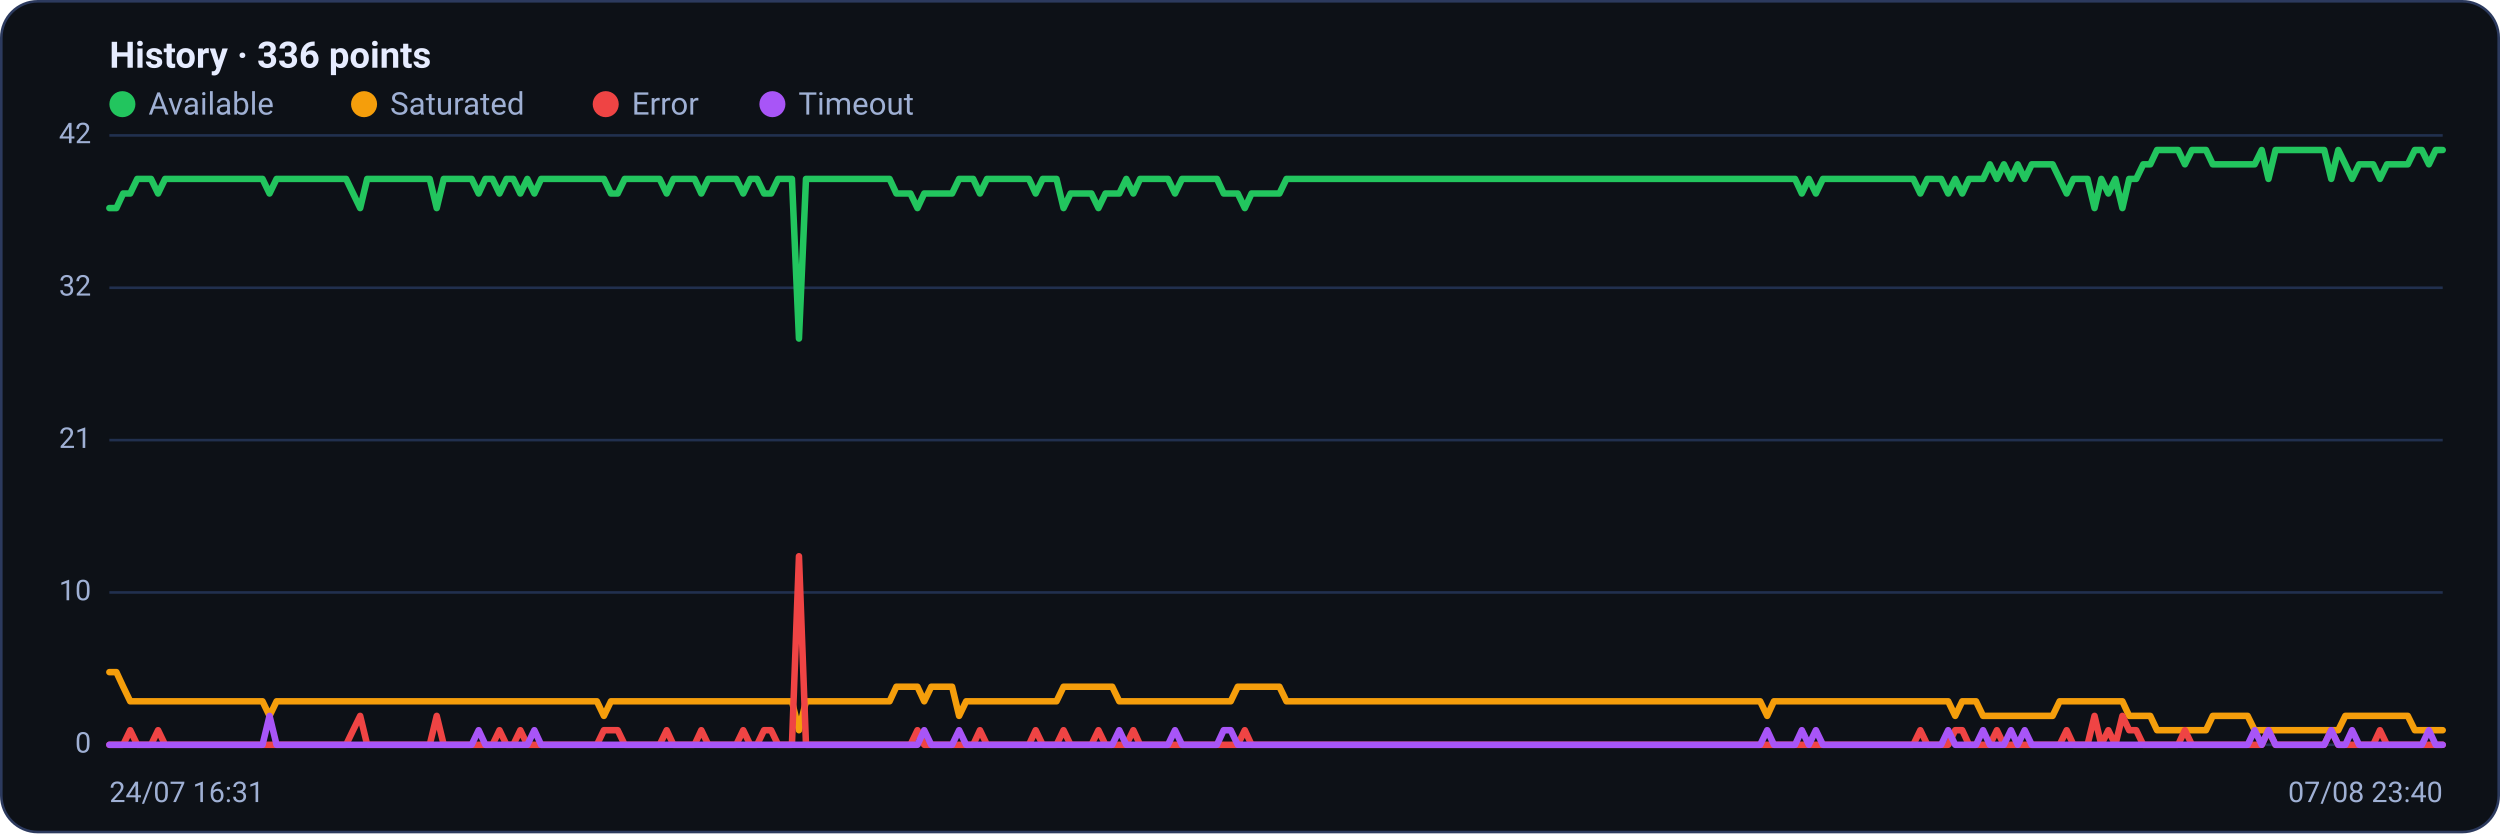
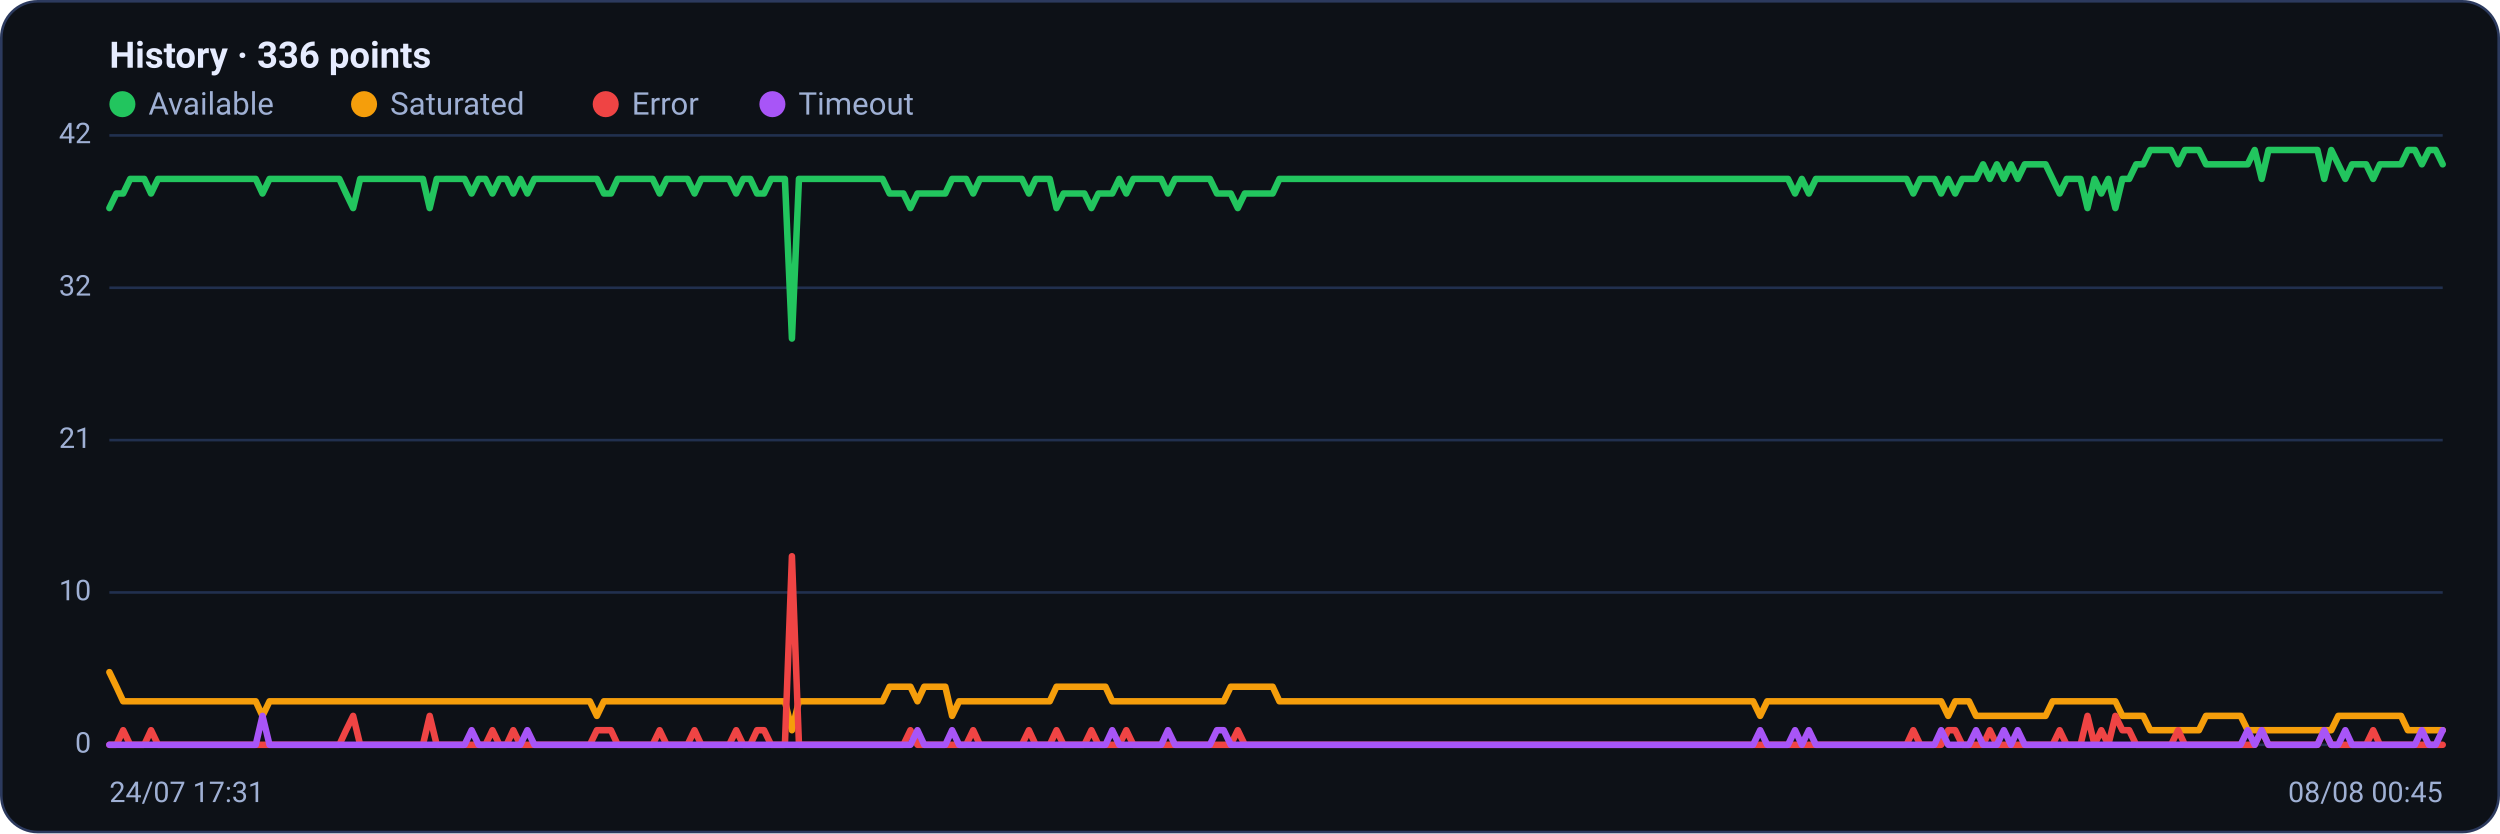
<svg xmlns="http://www.w3.org/2000/svg" viewBox="0 0 960 320" width="960" height="320" font-family="Segoe UI, system-ui, -apple-system, Roboto, Helvetica, Arial, sans-serif" role="img" aria-label="Availability history per region">
  <rect x="0.5" y="0.5" width="959" height="319" rx="14" fill="#0d1117" stroke="#2c3a5e" />
  <text x="42" y="26" font-size="14" font-weight="600" fill="#e6ecff">History · 336 points</text>
  <circle cx="47" cy="40" r="5" fill="#22c55e" />
  <text x="57" y="44" font-size="12" fill="#9fb0d4">Available</text>
  <circle cx="139.8" cy="40" r="5" fill="#f59e0b" />
  <text x="149.8" y="44" font-size="12" fill="#9fb0d4">Saturated</text>
  <circle cx="232.6" cy="40" r="5" fill="#ef4444" />
  <text x="242.6" y="44" font-size="12" fill="#9fb0d4">Error</text>
  <circle cx="296.6" cy="40" r="5" fill="#a855f7" />
  <text x="306.6" y="44" font-size="12" fill="#9fb0d4">Timeout</text>
  <line x1="42" y1="286.0" x2="938" y2="286.0" stroke="#21304f" stroke-width="1" />
  <text x="35" y="289.0" text-anchor="end" font-size="11" fill="#9fb0d4">0</text>
  <line x1="42" y1="227.5" x2="938" y2="227.5" stroke="#21304f" stroke-width="1" />
  <text x="35" y="230.5" text-anchor="end" font-size="11" fill="#9fb0d4">10</text>
  <line x1="42" y1="169.0" x2="938" y2="169.0" stroke="#21304f" stroke-width="1" />
  <text x="35" y="172.0" text-anchor="end" font-size="11" fill="#9fb0d4">21</text>
  <line x1="42" y1="110.5" x2="938" y2="110.5" stroke="#21304f" stroke-width="1" />
  <text x="35" y="113.5" text-anchor="end" font-size="11" fill="#9fb0d4">32</text>
  <line x1="42" y1="52.0" x2="938" y2="52.0" stroke="#21304f" stroke-width="1" />
  <text x="35" y="55.0" text-anchor="end" font-size="11" fill="#9fb0d4">42</text>
-   <polyline fill="none" stroke="#22c55e" stroke-width="2.5" stroke-linejoin="round" stroke-linecap="round" points="42.0,79.9 44.7,79.9 47.3,74.3 50.0,74.3 52.7,68.7 55.4,68.7 58.0,68.7 60.7,74.3 63.4,68.7 66.1,68.7 68.7,68.7 71.4,68.7 74.1,68.7 76.8,68.7 79.4,68.7 82.1,68.7 84.8,68.7 87.5,68.7 90.1,68.7 92.8,68.7 95.5,68.7 98.2,68.7 100.8,68.7 103.5,74.3 106.2,68.7 108.9,68.7 111.5,68.7 114.2,68.7 116.9,68.7 119.6,68.7 122.2,68.7 124.9,68.7 127.6,68.7 130.3,68.7 132.9,68.7 135.6,74.3 138.3,79.9 141.0,68.7 143.6,68.7 146.3,68.7 149.0,68.7 151.7,68.7 154.3,68.7 157.0,68.7 159.7,68.7 162.4,68.7 165.0,68.7 167.7,79.9 170.4,68.7 173.1,68.7 175.7,68.7 178.4,68.7 181.1,68.7 183.8,74.3 186.4,68.7 189.1,68.7 191.8,74.3 194.5,68.7 197.1,68.7 199.8,74.3 202.5,68.7 205.2,74.3 207.8,68.7 210.5,68.7 213.2,68.7 215.9,68.7 218.5,68.7 221.2,68.7 223.9,68.7 226.5,68.7 229.2,68.7 231.9,68.7 234.6,74.3 237.2,74.3 239.9,68.7 242.6,68.7 245.3,68.7 247.9,68.7 250.6,68.7 253.3,68.7 256.0,74.3 258.6,68.7 261.3,68.7 264.0,68.7 266.7,68.7 269.3,74.3 272.0,68.7 274.7,68.7 277.4,68.7 280.0,68.7 282.7,68.7 285.4,74.3 288.1,68.7 290.7,68.7 293.4,74.3 296.1,74.3 298.8,68.7 301.4,68.7 304.1,68.7 306.8,130.0 309.5,68.7 312.1,68.7 314.8,68.7 317.5,68.7 320.2,68.7 322.8,68.7 325.5,68.7 328.2,68.7 330.9,68.7 333.5,68.7 336.2,68.7 338.9,68.7 341.6,68.7 344.2,74.3 346.9,74.3 349.6,74.3 352.3,79.9 354.9,74.3 357.6,74.3 360.3,74.3 363.0,74.3 365.6,74.3 368.3,68.7 371.0,68.7 373.7,68.7 376.3,74.3 379.0,68.7 381.7,68.7 384.4,68.7 387.0,68.7 389.7,68.7 392.4,68.7 395.1,68.7 397.7,74.3 400.4,68.7 403.1,68.7 405.7,68.7 408.4,79.9 411.1,74.3 413.8,74.3 416.4,74.3 419.1,74.3 421.8,79.9 424.5,74.3 427.1,74.3 429.8,74.3 432.5,68.7 435.2,74.3 437.8,68.7 440.5,68.7 443.2,68.7 445.9,68.7 448.5,68.7 451.2,74.3 453.9,68.7 456.6,68.7 459.2,68.7 461.9,68.7 464.6,68.7 467.3,68.7 469.9,74.3 472.6,74.3 475.3,74.3 478.0,79.9 480.6,74.3 483.3,74.3 486.0,74.3 488.7,74.3 491.3,74.3 494.0,68.7 496.7,68.7 499.4,68.7 502.0,68.7 504.7,68.7 507.4,68.7 510.1,68.7 512.7,68.7 515.4,68.7 518.1,68.7 520.8,68.7 523.4,68.7 526.1,68.7 528.8,68.7 531.5,68.7 534.1,68.7 536.8,68.7 539.5,68.7 542.2,68.7 544.8,68.7 547.5,68.7 550.2,68.7 552.9,68.7 555.5,68.7 558.2,68.7 560.9,68.7 563.6,68.7 566.2,68.7 568.9,68.7 571.6,68.7 574.3,68.7 576.9,68.7 579.6,68.7 582.3,68.7 584.9,68.7 587.6,68.7 590.3,68.7 593.0,68.7 595.6,68.7 598.3,68.7 601.0,68.7 603.7,68.7 606.3,68.7 609.0,68.7 611.7,68.7 614.4,68.7 617.0,68.7 619.7,68.7 622.4,68.7 625.1,68.7 627.7,68.7 630.4,68.7 633.1,68.7 635.8,68.7 638.4,68.7 641.1,68.7 643.8,68.7 646.5,68.7 649.1,68.7 651.8,68.7 654.5,68.7 657.2,68.7 659.8,68.7 662.5,68.7 665.2,68.7 667.9,68.7 670.5,68.7 673.2,68.7 675.9,68.7 678.6,68.7 681.2,68.7 683.9,68.7 686.6,68.7 689.3,68.7 691.9,74.3 694.6,68.7 697.3,74.3 700.0,68.7 702.6,68.7 705.3,68.7 708.0,68.7 710.7,68.7 713.3,68.7 716.0,68.7 718.7,68.7 721.4,68.7 724.0,68.7 726.7,68.7 729.4,68.7 732.1,68.7 734.7,68.7 737.4,74.3 740.1,68.7 742.8,68.7 745.4,68.7 748.1,74.3 750.8,68.7 753.5,74.3 756.1,68.7 758.8,68.7 761.5,68.7 764.1,63.1 766.8,68.7 769.5,63.1 772.2,68.7 774.8,63.1 777.5,68.7 780.2,63.1 782.9,63.1 785.5,63.1 788.2,63.1 790.9,68.7 793.6,74.3 796.2,68.7 798.9,68.7 801.6,68.7 804.3,79.9 806.9,68.7 809.6,74.3 812.3,68.7 815.0,79.9 817.6,68.7 820.3,68.7 823.0,63.1 825.7,63.1 828.3,57.6 831.0,57.6 833.7,57.6 836.4,57.6 839.0,63.1 841.7,57.6 844.4,57.6 847.1,57.6 849.7,63.1 852.4,63.1 855.1,63.1 857.8,63.1 860.4,63.1 863.1,63.1 865.8,63.1 868.5,57.6 871.1,68.7 873.8,57.6 876.5,57.6 879.2,57.6 881.8,57.6 884.5,57.6 887.2,57.6 889.9,57.6 892.5,57.6 895.2,68.7 897.9,57.6 900.6,63.1 903.2,68.7 905.9,63.1 908.6,63.1 911.3,63.1 913.9,68.7 916.6,63.1 919.3,63.1 922.0,63.1 924.6,63.1 927.3,57.6 930.0,57.6 932.7,63.1 935.3,57.6 938.0,57.6" />
-   <polyline fill="none" stroke="#f59e0b" stroke-width="2.5" stroke-linejoin="round" stroke-linecap="round" points="42.0,258.1 44.7,258.1 47.3,263.7 50.0,269.3 52.7,269.3 55.4,269.3 58.0,269.3 60.7,269.3 63.4,269.3 66.1,269.3 68.7,269.3 71.4,269.3 74.1,269.3 76.8,269.3 79.4,269.3 82.1,269.3 84.8,269.3 87.5,269.3 90.1,269.3 92.8,269.3 95.5,269.3 98.2,269.3 100.8,269.3 103.5,274.9 106.2,269.3 108.9,269.3 111.5,269.3 114.2,269.3 116.9,269.3 119.6,269.3 122.2,269.3 124.9,269.3 127.6,269.3 130.3,269.3 132.9,269.3 135.6,269.3 138.3,269.3 141.0,269.3 143.6,269.3 146.3,269.3 149.0,269.3 151.7,269.3 154.3,269.3 157.0,269.3 159.7,269.3 162.4,269.3 165.0,269.3 167.7,269.3 170.4,269.3 173.1,269.3 175.7,269.3 178.4,269.3 181.1,269.3 183.8,269.3 186.4,269.3 189.1,269.3 191.8,269.3 194.5,269.3 197.1,269.3 199.8,269.3 202.5,269.3 205.2,269.3 207.8,269.3 210.5,269.3 213.2,269.3 215.9,269.3 218.5,269.3 221.2,269.3 223.9,269.3 226.5,269.3 229.2,269.3 231.9,274.9 234.6,269.3 237.2,269.3 239.9,269.3 242.6,269.3 245.3,269.3 247.9,269.3 250.6,269.3 253.3,269.3 256.0,269.3 258.6,269.3 261.3,269.3 264.0,269.3 266.7,269.3 269.3,269.3 272.0,269.3 274.7,269.3 277.4,269.3 280.0,269.3 282.7,269.3 285.4,269.3 288.1,269.3 290.7,269.3 293.4,269.3 296.1,269.3 298.8,269.3 301.4,269.3 304.1,269.3 306.8,280.4 309.5,269.3 312.1,269.3 314.8,269.3 317.5,269.3 320.2,269.3 322.8,269.3 325.5,269.3 328.2,269.3 330.9,269.3 333.5,269.3 336.2,269.3 338.9,269.3 341.6,269.3 344.2,263.7 346.9,263.7 349.6,263.7 352.3,263.7 354.9,269.3 357.6,263.7 360.3,263.7 363.0,263.7 365.6,263.7 368.3,274.9 371.0,269.3 373.7,269.3 376.3,269.3 379.0,269.3 381.7,269.3 384.4,269.3 387.0,269.3 389.7,269.3 392.4,269.3 395.1,269.3 397.7,269.3 400.4,269.3 403.1,269.3 405.7,269.3 408.4,263.7 411.1,263.7 413.8,263.7 416.4,263.7 419.1,263.7 421.8,263.7 424.5,263.7 427.1,263.7 429.8,269.3 432.5,269.3 435.2,269.3 437.8,269.3 440.5,269.3 443.2,269.3 445.9,269.3 448.5,269.3 451.2,269.3 453.9,269.3 456.6,269.3 459.2,269.3 461.9,269.3 464.6,269.3 467.3,269.3 469.9,269.3 472.6,269.3 475.3,263.7 478.0,263.7 480.6,263.7 483.3,263.7 486.0,263.7 488.7,263.7 491.3,263.7 494.0,269.3 496.7,269.3 499.4,269.3 502.0,269.3 504.7,269.3 507.4,269.3 510.1,269.3 512.7,269.3 515.4,269.3 518.1,269.3 520.8,269.3 523.4,269.3 526.1,269.3 528.8,269.3 531.5,269.3 534.1,269.3 536.8,269.3 539.5,269.3 542.2,269.3 544.8,269.3 547.5,269.3 550.2,269.3 552.9,269.3 555.5,269.3 558.2,269.3 560.9,269.3 563.6,269.3 566.2,269.3 568.9,269.3 571.6,269.3 574.3,269.3 576.9,269.3 579.6,269.3 582.3,269.3 584.9,269.3 587.6,269.3 590.3,269.3 593.0,269.3 595.6,269.3 598.3,269.3 601.0,269.3 603.7,269.3 606.3,269.3 609.0,269.3 611.7,269.3 614.4,269.3 617.0,269.3 619.7,269.3 622.4,269.3 625.1,269.3 627.7,269.3 630.4,269.3 633.1,269.3 635.8,269.3 638.4,269.3 641.1,269.3 643.8,269.3 646.5,269.3 649.1,269.3 651.8,269.3 654.5,269.3 657.2,269.3 659.8,269.3 662.5,269.3 665.2,269.3 667.9,269.3 670.5,269.3 673.2,269.3 675.9,269.3 678.6,274.9 681.2,269.3 683.9,269.3 686.6,269.3 689.3,269.3 691.9,269.3 694.6,269.3 697.3,269.3 700.0,269.3 702.6,269.3 705.3,269.3 708.0,269.3 710.7,269.3 713.3,269.3 716.0,269.3 718.7,269.3 721.4,269.3 724.0,269.3 726.7,269.3 729.4,269.3 732.1,269.3 734.7,269.3 737.4,269.3 740.1,269.3 742.8,269.3 745.4,269.3 748.1,269.3 750.8,274.9 753.5,269.3 756.1,269.3 758.8,269.3 761.5,274.9 764.1,274.9 766.8,274.9 769.5,274.9 772.2,274.9 774.8,274.9 777.5,274.9 780.2,274.9 782.9,274.9 785.5,274.9 788.2,274.9 790.9,269.3 793.6,269.3 796.2,269.3 798.9,269.3 801.6,269.3 804.3,269.3 806.9,269.3 809.6,269.3 812.3,269.3 815.0,269.3 817.6,274.9 820.3,274.9 823.0,274.9 825.7,274.9 828.3,280.4 831.0,280.4 833.7,280.4 836.4,280.4 839.0,280.4 841.7,280.4 844.4,280.4 847.1,280.4 849.7,274.9 852.4,274.9 855.1,274.9 857.8,274.9 860.4,274.9 863.1,274.9 865.8,280.4 868.5,280.4 871.1,280.4 873.8,280.4 876.5,280.4 879.2,280.4 881.8,280.4 884.5,280.4 887.2,280.4 889.9,280.4 892.5,280.4 895.2,280.4 897.9,280.4 900.6,274.9 903.2,274.9 905.9,274.9 908.6,274.9 911.3,274.9 913.9,274.9 916.6,274.9 919.3,274.9 922.0,274.9 924.6,274.9 927.3,280.4 930.0,280.4 932.7,280.4 935.3,280.4 938.0,280.4" />
-   <polyline fill="none" stroke="#ef4444" stroke-width="2.5" stroke-linejoin="round" stroke-linecap="round" points="42.0,286.0 44.7,286.0 47.3,286.0 50.0,280.4 52.7,286.0 55.4,286.0 58.0,286.0 60.7,280.4 63.4,286.0 66.1,286.0 68.7,286.0 71.4,286.0 74.1,286.0 76.8,286.0 79.4,286.0 82.1,286.0 84.8,286.0 87.5,286.0 90.1,286.0 92.8,286.0 95.5,286.0 98.2,286.0 100.8,286.0 103.5,286.0 106.2,286.0 108.9,286.0 111.5,286.0 114.2,286.0 116.9,286.0 119.6,286.0 122.2,286.0 124.9,286.0 127.6,286.0 130.3,286.0 132.9,286.0 135.6,280.4 138.3,274.9 141.0,286.0 143.6,286.0 146.3,286.0 149.0,286.0 151.7,286.0 154.3,286.0 157.0,286.0 159.7,286.0 162.4,286.0 165.0,286.0 167.7,274.9 170.4,286.0 173.1,286.0 175.7,286.0 178.4,286.0 181.1,286.0 183.8,286.0 186.4,286.0 189.1,286.0 191.8,280.4 194.5,286.0 197.1,286.0 199.8,280.4 202.5,286.0 205.2,286.0 207.8,286.0 210.5,286.0 213.2,286.0 215.9,286.0 218.5,286.0 221.2,286.0 223.9,286.0 226.5,286.0 229.2,286.0 231.9,280.4 234.6,280.4 237.2,280.4 239.9,286.0 242.6,286.0 245.3,286.0 247.9,286.0 250.6,286.0 253.3,286.0 256.0,280.4 258.6,286.0 261.3,286.0 264.0,286.0 266.7,286.0 269.3,280.4 272.0,286.0 274.7,286.0 277.4,286.0 280.0,286.0 282.7,286.0 285.4,280.4 288.1,286.0 290.7,286.0 293.4,280.4 296.1,280.4 298.8,286.0 301.4,286.0 304.1,286.0 306.8,213.6 309.5,286.0 312.1,286.0 314.8,286.0 317.5,286.0 320.2,286.0 322.8,286.0 325.5,286.0 328.2,286.0 330.9,286.0 333.5,286.0 336.2,286.0 338.9,286.0 341.6,286.0 344.2,286.0 346.9,286.0 349.6,286.0 352.3,280.4 354.9,286.0 357.6,286.0 360.3,286.0 363.0,286.0 365.6,286.0 368.3,286.0 371.0,286.0 373.7,286.0 376.3,280.4 379.0,286.0 381.7,286.0 384.4,286.0 387.0,286.0 389.7,286.0 392.4,286.0 395.1,286.0 397.7,280.4 400.4,286.0 403.1,286.0 405.7,286.0 408.4,280.4 411.1,286.0 413.8,286.0 416.4,286.0 419.1,286.0 421.8,280.4 424.5,286.0 427.1,286.0 429.8,286.0 432.5,286.0 435.2,280.4 437.8,286.0 440.5,286.0 443.2,286.0 445.9,286.0 448.5,286.0 451.2,286.0 453.9,286.0 456.6,286.0 459.2,286.0 461.9,286.0 464.6,286.0 467.3,286.0 469.9,286.0 472.6,286.0 475.3,286.0 478.0,280.4 480.6,286.0 483.3,286.0 486.0,286.0 488.7,286.0 491.3,286.0 494.0,286.0 496.7,286.0 499.4,286.0 502.0,286.0 504.7,286.0 507.4,286.0 510.1,286.0 512.7,286.0 515.4,286.0 518.1,286.0 520.8,286.0 523.4,286.0 526.1,286.0 528.8,286.0 531.5,286.0 534.1,286.0 536.8,286.0 539.5,286.0 542.2,286.0 544.8,286.0 547.5,286.0 550.2,286.0 552.9,286.0 555.5,286.0 558.2,286.0 560.9,286.0 563.6,286.0 566.2,286.0 568.9,286.0 571.6,286.0 574.3,286.0 576.9,286.0 579.6,286.0 582.3,286.0 584.9,286.0 587.6,286.0 590.3,286.0 593.0,286.0 595.6,286.0 598.3,286.0 601.0,286.0 603.7,286.0 606.3,286.0 609.0,286.0 611.7,286.0 614.4,286.0 617.0,286.0 619.7,286.0 622.4,286.0 625.1,286.0 627.7,286.0 630.4,286.0 633.1,286.0 635.8,286.0 638.4,286.0 641.1,286.0 643.8,286.0 646.5,286.0 649.1,286.0 651.8,286.0 654.5,286.0 657.2,286.0 659.8,286.0 662.5,286.0 665.2,286.0 667.9,286.0 670.5,286.0 673.2,286.0 675.9,286.0 678.6,286.0 681.2,286.0 683.9,286.0 686.6,286.0 689.3,286.0 691.9,286.0 694.6,286.0 697.3,286.0 700.0,286.0 702.6,286.0 705.3,286.0 708.0,286.0 710.7,286.0 713.3,286.0 716.0,286.0 718.7,286.0 721.4,286.0 724.0,286.0 726.7,286.0 729.4,286.0 732.1,286.0 734.7,286.0 737.4,280.4 740.1,286.0 742.8,286.0 745.4,286.0 748.1,286.0 750.8,280.4 753.5,280.4 756.1,286.0 758.8,286.0 761.5,286.0 764.1,286.0 766.8,280.4 769.5,286.0 772.2,286.0 774.8,286.0 777.5,286.0 780.2,286.0 782.9,286.0 785.5,286.0 788.2,286.0 790.9,286.0 793.6,280.4 796.2,286.0 798.9,286.0 801.6,286.0 804.3,274.9 806.9,286.0 809.6,280.4 812.3,286.0 815.0,274.9 817.6,280.4 820.3,280.4 823.0,286.0 825.7,286.0 828.3,286.0 831.0,286.0 833.7,286.0 836.4,286.0 839.0,280.4 841.7,286.0 844.4,286.0 847.1,286.0 849.7,286.0 852.4,286.0 855.1,286.0 857.8,286.0 860.4,286.0 863.1,286.0 865.8,286.0 868.5,286.0 871.1,280.4 873.8,286.0 876.5,286.0 879.2,286.0 881.8,286.0 884.5,286.0 887.2,286.0 889.9,286.0 892.5,286.0 895.2,280.4 897.9,286.0 900.6,286.0 903.2,286.0 905.9,286.0 908.6,286.0 911.3,286.0 913.9,280.4 916.6,286.0 919.3,286.0 922.0,286.0 924.6,286.0 927.3,286.0 930.0,286.0 932.7,286.0 935.3,286.0 938.0,286.0" />
-   <polyline fill="none" stroke="#a855f7" stroke-width="2.5" stroke-linejoin="round" stroke-linecap="round" points="42.0,286.0 44.7,286.0 47.3,286.0 50.0,286.0 52.7,286.0 55.4,286.0 58.0,286.0 60.7,286.0 63.4,286.0 66.1,286.0 68.7,286.0 71.4,286.0 74.1,286.0 76.8,286.0 79.4,286.0 82.1,286.0 84.8,286.0 87.5,286.0 90.1,286.0 92.8,286.0 95.5,286.0 98.2,286.0 100.8,286.0 103.5,274.9 106.2,286.0 108.9,286.0 111.5,286.0 114.2,286.0 116.9,286.0 119.6,286.0 122.2,286.0 124.9,286.0 127.6,286.0 130.3,286.0 132.9,286.0 135.6,286.0 138.3,286.0 141.0,286.0 143.6,286.0 146.3,286.0 149.0,286.0 151.7,286.0 154.3,286.0 157.0,286.0 159.7,286.0 162.4,286.0 165.0,286.0 167.7,286.0 170.4,286.0 173.1,286.0 175.7,286.0 178.4,286.0 181.1,286.0 183.8,280.4 186.4,286.0 189.1,286.0 191.8,286.0 194.5,286.0 197.1,286.0 199.8,286.0 202.5,286.0 205.2,280.4 207.8,286.0 210.5,286.0 213.2,286.0 215.9,286.0 218.5,286.0 221.2,286.0 223.9,286.0 226.5,286.0 229.2,286.0 231.9,286.0 234.6,286.0 237.2,286.0 239.9,286.0 242.6,286.0 245.3,286.0 247.9,286.0 250.6,286.0 253.3,286.0 256.0,286.0 258.6,286.0 261.3,286.0 264.0,286.0 266.7,286.0 269.3,286.0 272.0,286.0 274.7,286.0 277.4,286.0 280.0,286.0 282.7,286.0 285.4,286.0 288.1,286.0 290.7,286.0 293.4,286.0 296.1,286.0 298.8,286.0 301.4,286.0 304.1,286.0 306.8,286.0 309.5,286.0 312.1,286.0 314.8,286.0 317.5,286.0 320.2,286.0 322.8,286.0 325.5,286.0 328.2,286.0 330.9,286.0 333.5,286.0 336.2,286.0 338.9,286.0 341.6,286.0 344.2,286.0 346.9,286.0 349.6,286.0 352.3,286.0 354.9,280.4 357.6,286.0 360.3,286.0 363.0,286.0 365.6,286.0 368.3,280.4 371.0,286.0 373.7,286.0 376.3,286.0 379.0,286.0 381.7,286.0 384.4,286.0 387.0,286.0 389.7,286.0 392.4,286.0 395.1,286.0 397.7,286.0 400.4,286.0 403.1,286.0 405.7,286.0 408.4,286.0 411.1,286.0 413.8,286.0 416.4,286.0 419.1,286.0 421.8,286.0 424.5,286.0 427.1,286.0 429.8,280.4 432.5,286.0 435.2,286.0 437.8,286.0 440.5,286.0 443.2,286.0 445.9,286.0 448.5,286.0 451.2,280.4 453.9,286.0 456.6,286.0 459.2,286.0 461.9,286.0 464.6,286.0 467.3,286.0 469.9,280.4 472.6,280.4 475.3,286.0 478.0,286.0 480.6,286.0 483.3,286.0 486.0,286.0 488.7,286.0 491.3,286.0 494.0,286.0 496.7,286.0 499.4,286.0 502.0,286.0 504.7,286.0 507.4,286.0 510.1,286.0 512.7,286.0 515.4,286.0 518.1,286.0 520.8,286.0 523.4,286.0 526.1,286.0 528.8,286.0 531.5,286.0 534.1,286.0 536.8,286.0 539.5,286.0 542.2,286.0 544.8,286.0 547.5,286.0 550.2,286.0 552.9,286.0 555.5,286.0 558.2,286.0 560.9,286.0 563.6,286.0 566.2,286.0 568.9,286.0 571.6,286.0 574.3,286.0 576.9,286.0 579.6,286.0 582.3,286.0 584.9,286.0 587.6,286.0 590.3,286.0 593.0,286.0 595.6,286.0 598.3,286.0 601.0,286.0 603.7,286.0 606.3,286.0 609.0,286.0 611.7,286.0 614.4,286.0 617.0,286.0 619.7,286.0 622.4,286.0 625.1,286.0 627.7,286.0 630.4,286.0 633.1,286.0 635.8,286.0 638.4,286.0 641.1,286.0 643.8,286.0 646.5,286.0 649.1,286.0 651.8,286.0 654.5,286.0 657.2,286.0 659.8,286.0 662.5,286.0 665.2,286.0 667.9,286.0 670.5,286.0 673.2,286.0 675.9,286.0 678.6,280.4 681.2,286.0 683.9,286.0 686.6,286.0 689.3,286.0 691.9,280.4 694.6,286.0 697.3,280.4 700.0,286.0 702.6,286.0 705.3,286.0 708.0,286.0 710.7,286.0 713.3,286.0 716.0,286.0 718.7,286.0 721.4,286.0 724.0,286.0 726.7,286.0 729.4,286.0 732.1,286.0 734.7,286.0 737.4,286.0 740.1,286.0 742.8,286.0 745.4,286.0 748.1,280.4 750.8,286.0 753.5,286.0 756.1,286.0 758.8,286.0 761.5,280.4 764.1,286.0 766.8,286.0 769.5,286.0 772.2,280.4 774.8,286.0 777.5,280.4 780.2,286.0 782.9,286.0 785.5,286.0 788.2,286.0 790.9,286.0 793.6,286.0 796.2,286.0 798.9,286.0 801.6,286.0 804.3,286.0 806.9,286.0 809.6,286.0 812.3,286.0 815.0,286.0 817.6,286.0 820.3,286.0 823.0,286.0 825.7,286.0 828.3,286.0 831.0,286.0 833.7,286.0 836.4,286.0 839.0,286.0 841.7,286.0 844.4,286.0 847.1,286.0 849.7,286.0 852.4,286.0 855.1,286.0 857.8,286.0 860.4,286.0 863.1,286.0 865.8,280.4 868.5,286.0 871.1,280.4 873.8,286.0 876.5,286.0 879.2,286.0 881.8,286.0 884.5,286.0 887.2,286.0 889.9,286.0 892.5,286.0 895.2,280.4 897.9,286.0 900.6,286.0 903.2,280.4 905.9,286.0 908.6,286.0 911.3,286.0 913.9,286.0 916.6,286.0 919.3,286.0 922.0,286.0 924.6,286.0 927.3,286.0 930.0,286.0 932.7,280.4 935.3,286.0 938.0,286.0" />
-   <text x="42" y="308" font-size="11" fill="#9fb0d4">24/07 16:31</text>
-   <text x="938" y="308" text-anchor="end" font-size="11" fill="#9fb0d4">07/08 23:40</text>
+   <polyline fill="none" stroke="#22c55e" stroke-width="2.5" stroke-linejoin="round" stroke-linecap="round" points="42.0,79.9 44.7,74.3 47.3,74.3 50.0,68.7 52.7,68.7 55.4,68.7 58.0,74.3 60.7,68.7 63.4,68.7 66.1,68.7 68.7,68.7 71.4,68.7 74.1,68.7 76.8,68.7 79.4,68.7 82.1,68.7 84.8,68.7 87.5,68.7 90.1,68.7 92.8,68.7 95.5,68.7 98.2,68.7 100.8,74.3 103.5,68.7 106.2,68.7 108.9,68.7 111.5,68.7 114.2,68.7 116.9,68.7 119.6,68.7 122.2,68.7 124.9,68.7 127.6,68.7 130.3,68.7 132.9,74.3 135.6,79.9 138.3,68.7 141.0,68.7 143.6,68.7 146.3,68.7 149.0,68.7 151.7,68.7 154.3,68.7 157.0,68.7 159.7,68.7 162.4,68.7 165.0,79.9 167.7,68.7 170.4,68.7 173.1,68.7 175.7,68.7 178.4,68.7 181.1,74.3 183.8,68.7 186.4,68.7 189.1,74.3 191.8,68.7 194.5,68.7 197.1,74.3 199.8,68.7 202.5,74.3 205.2,68.7 207.8,68.7 210.5,68.7 213.2,68.7 215.9,68.7 218.5,68.7 221.2,68.7 223.9,68.7 226.5,68.7 229.2,68.7 231.9,74.3 234.6,74.3 237.2,68.7 239.9,68.7 242.6,68.7 245.3,68.7 247.9,68.7 250.6,68.7 253.3,74.3 256.0,68.7 258.6,68.7 261.3,68.7 264.0,68.7 266.7,74.3 269.3,68.7 272.0,68.7 274.7,68.7 277.4,68.7 280.0,68.7 282.7,74.3 285.4,68.7 288.1,68.7 290.7,74.3 293.4,74.3 296.1,68.7 298.8,68.7 301.4,68.7 304.1,130.0 306.8,68.7 309.5,68.7 312.1,68.7 314.8,68.7 317.5,68.7 320.2,68.7 322.8,68.7 325.5,68.7 328.2,68.7 330.9,68.7 333.5,68.7 336.2,68.7 338.9,68.7 341.6,74.3 344.2,74.3 346.9,74.3 349.6,79.9 352.3,74.3 354.9,74.3 357.6,74.3 360.3,74.3 363.0,74.3 365.6,68.7 368.3,68.7 371.0,68.7 373.7,74.3 376.3,68.7 379.0,68.7 381.7,68.7 384.4,68.7 387.0,68.7 389.7,68.7 392.4,68.7 395.1,74.3 397.7,68.7 400.4,68.7 403.1,68.7 405.7,79.9 408.4,74.3 411.1,74.3 413.8,74.3 416.4,74.3 419.1,79.9 421.8,74.3 424.5,74.3 427.1,74.3 429.8,68.7 432.5,74.3 435.2,68.7 437.8,68.7 440.5,68.7 443.2,68.7 445.9,68.7 448.5,74.3 451.2,68.7 453.9,68.7 456.6,68.7 459.2,68.7 461.9,68.7 464.6,68.7 467.3,74.3 469.9,74.3 472.6,74.3 475.3,79.9 478.0,74.3 480.6,74.3 483.3,74.3 486.0,74.3 488.7,74.3 491.3,68.7 494.0,68.7 496.7,68.7 499.4,68.7 502.0,68.7 504.7,68.7 507.4,68.7 510.1,68.7 512.7,68.7 515.4,68.7 518.1,68.7 520.8,68.7 523.4,68.7 526.1,68.7 528.8,68.7 531.5,68.7 534.1,68.7 536.8,68.7 539.5,68.7 542.2,68.7 544.8,68.7 547.5,68.7 550.2,68.7 552.9,68.7 555.5,68.7 558.2,68.7 560.9,68.7 563.6,68.7 566.2,68.7 568.9,68.7 571.6,68.7 574.3,68.7 576.9,68.7 579.6,68.7 582.3,68.7 584.9,68.7 587.6,68.7 590.3,68.7 593.0,68.7 595.6,68.7 598.3,68.7 601.0,68.7 603.7,68.7 606.3,68.7 609.0,68.7 611.7,68.7 614.4,68.7 617.0,68.7 619.7,68.7 622.4,68.7 625.1,68.7 627.7,68.7 630.4,68.7 633.1,68.7 635.8,68.7 638.4,68.7 641.1,68.7 643.8,68.7 646.5,68.7 649.1,68.7 651.8,68.7 654.5,68.7 657.2,68.7 659.8,68.7 662.5,68.7 665.2,68.7 667.9,68.7 670.5,68.7 673.2,68.7 675.9,68.7 678.6,68.7 681.2,68.7 683.9,68.7 686.6,68.7 689.3,74.3 691.9,68.7 694.6,74.3 697.3,68.7 700.0,68.7 702.6,68.7 705.3,68.7 708.0,68.7 710.7,68.7 713.3,68.7 716.0,68.7 718.7,68.7 721.4,68.7 724.0,68.7 726.7,68.7 729.4,68.7 732.1,68.7 734.7,74.3 737.4,68.7 740.1,68.7 742.8,68.7 745.4,74.3 748.1,68.7 750.8,74.3 753.5,68.7 756.1,68.7 758.8,68.7 761.5,63.1 764.1,68.7 766.8,63.1 769.5,68.7 772.2,63.1 774.8,68.7 777.5,63.1 780.2,63.1 782.9,63.1 785.5,63.1 788.2,68.7 790.9,74.3 793.6,68.7 796.2,68.7 798.9,68.7 801.6,79.9 804.3,68.7 806.9,74.3 809.6,68.7 812.3,79.9 815.0,68.7 817.6,68.7 820.3,63.1 823.0,63.1 825.7,57.6 828.3,57.6 831.0,57.6 833.7,57.6 836.4,63.1 839.0,57.6 841.7,57.6 844.4,57.6 847.1,63.1 849.7,63.1 852.4,63.1 855.1,63.1 857.8,63.1 860.4,63.1 863.1,63.1 865.8,57.6 868.5,68.7 871.1,57.6 873.8,57.6 876.5,57.6 879.2,57.6 881.8,57.6 884.5,57.6 887.2,57.6 889.9,57.6 892.5,68.7 895.2,57.6 897.9,63.1 900.6,68.7 903.2,63.1 905.9,63.1 908.6,63.1 911.3,68.7 913.9,63.1 916.6,63.1 919.3,63.1 922.0,63.1 924.6,57.6 927.3,57.6 930.0,63.1 932.7,57.6 935.3,57.6 938.0,63.1" />
+   <polyline fill="none" stroke="#f59e0b" stroke-width="2.5" stroke-linejoin="round" stroke-linecap="round" points="42.0,258.1 44.7,263.7 47.3,269.3 50.0,269.3 52.7,269.3 55.4,269.3 58.0,269.3 60.7,269.3 63.4,269.3 66.1,269.3 68.7,269.3 71.4,269.3 74.1,269.3 76.8,269.3 79.4,269.3 82.1,269.3 84.8,269.3 87.5,269.3 90.1,269.3 92.8,269.3 95.5,269.3 98.2,269.3 100.8,274.9 103.5,269.3 106.2,269.3 108.9,269.3 111.5,269.3 114.2,269.3 116.9,269.3 119.6,269.3 122.2,269.3 124.9,269.3 127.6,269.3 130.3,269.3 132.9,269.3 135.6,269.3 138.3,269.3 141.0,269.3 143.6,269.3 146.3,269.3 149.0,269.3 151.7,269.3 154.3,269.3 157.0,269.3 159.7,269.3 162.4,269.3 165.0,269.3 167.7,269.3 170.4,269.3 173.1,269.3 175.7,269.3 178.4,269.3 181.1,269.3 183.8,269.3 186.4,269.3 189.1,269.3 191.8,269.3 194.5,269.3 197.1,269.3 199.8,269.3 202.5,269.3 205.2,269.3 207.8,269.3 210.5,269.3 213.2,269.3 215.9,269.3 218.5,269.3 221.2,269.3 223.9,269.3 226.5,269.3 229.2,274.9 231.9,269.3 234.6,269.3 237.2,269.3 239.9,269.3 242.6,269.3 245.3,269.3 247.9,269.3 250.6,269.3 253.3,269.3 256.0,269.3 258.6,269.3 261.3,269.3 264.0,269.3 266.7,269.3 269.3,269.3 272.0,269.3 274.7,269.3 277.4,269.3 280.0,269.3 282.7,269.3 285.4,269.3 288.1,269.3 290.7,269.3 293.4,269.3 296.1,269.3 298.8,269.3 301.4,269.3 304.1,280.4 306.8,269.3 309.5,269.3 312.1,269.3 314.8,269.3 317.5,269.3 320.2,269.3 322.8,269.3 325.5,269.3 328.2,269.3 330.9,269.3 333.5,269.3 336.2,269.3 338.9,269.3 341.6,263.7 344.2,263.7 346.9,263.7 349.6,263.7 352.3,269.3 354.9,263.7 357.6,263.7 360.3,263.7 363.0,263.7 365.6,274.9 368.3,269.3 371.0,269.3 373.7,269.3 376.3,269.3 379.0,269.3 381.7,269.3 384.4,269.3 387.0,269.3 389.7,269.3 392.4,269.3 395.1,269.3 397.7,269.3 400.4,269.3 403.1,269.3 405.7,263.7 408.4,263.7 411.1,263.7 413.8,263.7 416.4,263.7 419.1,263.7 421.8,263.7 424.5,263.7 427.1,269.3 429.8,269.3 432.5,269.3 435.2,269.3 437.8,269.3 440.5,269.3 443.2,269.3 445.9,269.3 448.5,269.3 451.2,269.3 453.9,269.3 456.6,269.3 459.2,269.3 461.9,269.3 464.6,269.3 467.3,269.3 469.9,269.3 472.6,263.7 475.3,263.7 478.0,263.7 480.6,263.7 483.3,263.7 486.0,263.7 488.7,263.7 491.3,269.3 494.0,269.3 496.7,269.3 499.4,269.3 502.0,269.3 504.7,269.3 507.4,269.3 510.1,269.3 512.7,269.3 515.4,269.3 518.1,269.3 520.8,269.3 523.4,269.3 526.1,269.3 528.8,269.3 531.5,269.3 534.1,269.3 536.8,269.3 539.5,269.3 542.2,269.3 544.8,269.3 547.5,269.3 550.2,269.3 552.9,269.3 555.5,269.3 558.2,269.3 560.9,269.3 563.6,269.3 566.2,269.3 568.9,269.3 571.6,269.3 574.3,269.3 576.9,269.3 579.6,269.3 582.3,269.3 584.9,269.3 587.6,269.3 590.3,269.3 593.0,269.3 595.6,269.3 598.3,269.3 601.0,269.3 603.7,269.3 606.3,269.3 609.0,269.3 611.7,269.3 614.4,269.3 617.0,269.3 619.7,269.3 622.4,269.3 625.1,269.3 627.7,269.3 630.4,269.3 633.1,269.3 635.8,269.3 638.4,269.3 641.1,269.3 643.8,269.3 646.5,269.3 649.1,269.3 651.8,269.3 654.5,269.3 657.2,269.3 659.8,269.3 662.5,269.3 665.2,269.3 667.9,269.3 670.5,269.3 673.2,269.3 675.9,274.9 678.6,269.3 681.2,269.3 683.9,269.3 686.6,269.3 689.3,269.3 691.9,269.3 694.6,269.3 697.3,269.3 700.0,269.3 702.6,269.3 705.3,269.3 708.0,269.3 710.7,269.3 713.3,269.3 716.0,269.3 718.7,269.3 721.4,269.3 724.0,269.3 726.7,269.3 729.4,269.3 732.1,269.3 734.7,269.3 737.4,269.3 740.1,269.3 742.8,269.3 745.4,269.3 748.1,274.9 750.8,269.3 753.5,269.3 756.1,269.3 758.8,274.9 761.5,274.9 764.1,274.9 766.8,274.9 769.5,274.9 772.2,274.9 774.8,274.9 777.5,274.9 780.2,274.9 782.9,274.9 785.5,274.9 788.2,269.3 790.9,269.3 793.6,269.3 796.2,269.3 798.9,269.3 801.6,269.3 804.3,269.3 806.9,269.3 809.6,269.3 812.3,269.3 815.0,274.9 817.6,274.9 820.3,274.9 823.0,274.9 825.7,280.4 828.3,280.4 831.0,280.4 833.7,280.4 836.4,280.4 839.0,280.4 841.7,280.4 844.4,280.4 847.1,274.9 849.7,274.9 852.4,274.9 855.1,274.9 857.8,274.9 860.4,274.9 863.1,280.4 865.8,280.4 868.5,280.4 871.1,280.4 873.8,280.4 876.5,280.4 879.2,280.4 881.8,280.4 884.5,280.4 887.2,280.4 889.9,280.4 892.5,280.4 895.2,280.4 897.9,274.9 900.6,274.9 903.2,274.9 905.9,274.9 908.6,274.9 911.3,274.9 913.9,274.9 916.6,274.9 919.3,274.9 922.0,274.9 924.6,280.4 927.3,280.4 930.0,280.4 932.7,280.4 935.3,280.4 938.0,280.4" />
+   <polyline fill="none" stroke="#ef4444" stroke-width="2.5" stroke-linejoin="round" stroke-linecap="round" points="42.0,286.0 44.7,286.0 47.3,280.4 50.0,286.0 52.7,286.0 55.4,286.0 58.0,280.4 60.7,286.0 63.4,286.0 66.1,286.0 68.7,286.0 71.4,286.0 74.1,286.0 76.8,286.0 79.4,286.0 82.1,286.0 84.8,286.0 87.5,286.0 90.1,286.0 92.8,286.0 95.5,286.0 98.2,286.0 100.8,286.0 103.5,286.0 106.2,286.0 108.9,286.0 111.5,286.0 114.2,286.0 116.9,286.0 119.6,286.0 122.2,286.0 124.9,286.0 127.6,286.0 130.3,286.0 132.9,280.4 135.6,274.9 138.3,286.0 141.0,286.0 143.6,286.0 146.3,286.0 149.0,286.0 151.7,286.0 154.3,286.0 157.0,286.0 159.7,286.0 162.4,286.0 165.0,274.9 167.7,286.0 170.4,286.0 173.1,286.0 175.7,286.0 178.4,286.0 181.1,286.0 183.8,286.0 186.4,286.0 189.1,280.4 191.8,286.0 194.5,286.0 197.1,280.4 199.8,286.0 202.5,286.0 205.2,286.0 207.8,286.0 210.5,286.0 213.2,286.0 215.9,286.0 218.5,286.0 221.2,286.0 223.9,286.0 226.5,286.0 229.2,280.4 231.9,280.4 234.6,280.4 237.2,286.0 239.9,286.0 242.6,286.0 245.3,286.0 247.9,286.0 250.6,286.0 253.3,280.4 256.0,286.0 258.6,286.0 261.3,286.0 264.0,286.0 266.7,280.4 269.3,286.0 272.0,286.0 274.7,286.0 277.4,286.0 280.0,286.0 282.7,280.4 285.4,286.0 288.1,286.0 290.7,280.4 293.4,280.4 296.1,286.0 298.8,286.0 301.4,286.0 304.1,213.6 306.8,286.0 309.5,286.0 312.1,286.0 314.8,286.0 317.5,286.0 320.2,286.0 322.8,286.0 325.5,286.0 328.2,286.0 330.9,286.0 333.5,286.0 336.2,286.0 338.9,286.0 341.6,286.0 344.2,286.0 346.9,286.0 349.6,280.4 352.3,286.0 354.9,286.0 357.6,286.0 360.3,286.0 363.0,286.0 365.6,286.0 368.3,286.0 371.0,286.0 373.7,280.4 376.3,286.0 379.0,286.0 381.7,286.0 384.4,286.0 387.0,286.0 389.7,286.0 392.4,286.0 395.1,280.4 397.7,286.0 400.4,286.0 403.1,286.0 405.7,280.4 408.4,286.0 411.1,286.0 413.8,286.0 416.4,286.0 419.1,280.4 421.8,286.0 424.5,286.0 427.1,286.0 429.8,286.0 432.5,280.4 435.2,286.0 437.8,286.0 440.5,286.0 443.2,286.0 445.9,286.0 448.5,286.0 451.2,286.0 453.9,286.0 456.6,286.0 459.2,286.0 461.9,286.0 464.6,286.0 467.3,286.0 469.9,286.0 472.6,286.0 475.3,280.4 478.0,286.0 480.6,286.0 483.3,286.0 486.0,286.0 488.7,286.0 491.3,286.0 494.0,286.0 496.7,286.0 499.4,286.0 502.0,286.0 504.7,286.0 507.4,286.0 510.1,286.0 512.7,286.0 515.4,286.0 518.1,286.0 520.8,286.0 523.4,286.0 526.1,286.0 528.8,286.0 531.5,286.0 534.1,286.0 536.8,286.0 539.5,286.0 542.2,286.0 544.8,286.0 547.5,286.0 550.2,286.0 552.9,286.0 555.5,286.0 558.2,286.0 560.9,286.0 563.6,286.0 566.2,286.0 568.9,286.0 571.6,286.0 574.3,286.0 576.9,286.0 579.6,286.0 582.3,286.0 584.9,286.0 587.6,286.0 590.3,286.0 593.0,286.0 595.6,286.0 598.3,286.0 601.0,286.0 603.7,286.0 606.3,286.0 609.0,286.0 611.7,286.0 614.4,286.0 617.0,286.0 619.7,286.0 622.4,286.0 625.1,286.0 627.7,286.0 630.4,286.0 633.1,286.0 635.8,286.0 638.4,286.0 641.1,286.0 643.8,286.0 646.5,286.0 649.1,286.0 651.8,286.0 654.5,286.0 657.2,286.0 659.8,286.0 662.5,286.0 665.2,286.0 667.9,286.0 670.5,286.0 673.2,286.0 675.9,286.0 678.6,286.0 681.2,286.0 683.9,286.0 686.6,286.0 689.3,286.0 691.9,286.0 694.6,286.0 697.3,286.0 700.0,286.0 702.6,286.0 705.3,286.0 708.0,286.0 710.7,286.0 713.3,286.0 716.0,286.0 718.7,286.0 721.4,286.0 724.0,286.0 726.7,286.0 729.4,286.0 732.1,286.0 734.7,280.4 737.4,286.0 740.1,286.0 742.8,286.0 745.4,286.0 748.1,280.4 750.8,280.4 753.5,286.0 756.1,286.0 758.8,286.0 761.5,286.0 764.1,280.4 766.8,286.0 769.5,286.0 772.2,286.0 774.8,286.0 777.5,286.0 780.2,286.0 782.9,286.0 785.5,286.0 788.2,286.0 790.9,280.4 793.6,286.0 796.2,286.0 798.9,286.0 801.6,274.9 804.3,286.0 806.9,280.4 809.6,286.0 812.3,274.9 815.0,280.4 817.6,280.4 820.3,286.0 823.0,286.0 825.7,286.0 828.3,286.0 831.0,286.0 833.7,286.0 836.4,280.4 839.0,286.0 841.7,286.0 844.4,286.0 847.1,286.0 849.7,286.0 852.4,286.0 855.1,286.0 857.8,286.0 860.4,286.0 863.1,286.0 865.8,286.0 868.5,280.4 871.1,286.0 873.8,286.0 876.5,286.0 879.2,286.0 881.8,286.0 884.5,286.0 887.2,286.0 889.9,286.0 892.5,280.4 895.2,286.0 897.9,286.0 900.6,286.0 903.2,286.0 905.9,286.0 908.6,286.0 911.3,280.4 913.9,286.0 916.6,286.0 919.3,286.0 922.0,286.0 924.6,286.0 927.3,286.0 930.0,286.0 932.7,286.0 935.3,286.0 938.0,286.0" />
+   <polyline fill="none" stroke="#a855f7" stroke-width="2.5" stroke-linejoin="round" stroke-linecap="round" points="42.0,286.0 44.7,286.0 47.3,286.0 50.0,286.0 52.7,286.0 55.4,286.0 58.0,286.0 60.7,286.0 63.4,286.0 66.1,286.0 68.7,286.0 71.4,286.0 74.1,286.0 76.8,286.0 79.4,286.0 82.1,286.0 84.8,286.0 87.5,286.0 90.1,286.0 92.8,286.0 95.5,286.0 98.2,286.0 100.8,274.9 103.5,286.0 106.2,286.0 108.9,286.0 111.5,286.0 114.2,286.0 116.9,286.0 119.6,286.0 122.2,286.0 124.9,286.0 127.6,286.0 130.3,286.0 132.9,286.0 135.6,286.0 138.3,286.0 141.0,286.0 143.6,286.0 146.3,286.0 149.0,286.0 151.7,286.0 154.3,286.0 157.0,286.0 159.7,286.0 162.4,286.0 165.0,286.0 167.7,286.0 170.4,286.0 173.1,286.0 175.7,286.0 178.4,286.0 181.1,280.4 183.8,286.0 186.4,286.0 189.1,286.0 191.8,286.0 194.5,286.0 197.1,286.0 199.8,286.0 202.5,280.4 205.2,286.0 207.8,286.0 210.5,286.0 213.2,286.0 215.9,286.0 218.5,286.0 221.2,286.0 223.9,286.0 226.5,286.0 229.2,286.0 231.9,286.0 234.6,286.0 237.2,286.0 239.9,286.0 242.6,286.0 245.3,286.0 247.9,286.0 250.6,286.0 253.3,286.0 256.0,286.0 258.6,286.0 261.3,286.0 264.0,286.0 266.7,286.0 269.3,286.0 272.0,286.0 274.7,286.0 277.4,286.0 280.0,286.0 282.7,286.0 285.4,286.0 288.1,286.0 290.7,286.0 293.4,286.0 296.1,286.0 298.8,286.0 301.4,286.0 304.1,286.0 306.8,286.0 309.5,286.0 312.1,286.0 314.8,286.0 317.5,286.0 320.2,286.0 322.8,286.0 325.5,286.0 328.2,286.0 330.9,286.0 333.5,286.0 336.2,286.0 338.9,286.0 341.6,286.0 344.2,286.0 346.9,286.0 349.6,286.0 352.3,280.4 354.9,286.0 357.6,286.0 360.3,286.0 363.0,286.0 365.6,280.4 368.3,286.0 371.0,286.0 373.7,286.0 376.3,286.0 379.0,286.0 381.7,286.0 384.4,286.0 387.0,286.0 389.7,286.0 392.4,286.0 395.1,286.0 397.7,286.0 400.4,286.0 403.1,286.0 405.7,286.0 408.4,286.0 411.1,286.0 413.8,286.0 416.4,286.0 419.1,286.0 421.8,286.0 424.5,286.0 427.1,280.4 429.8,286.0 432.5,286.0 435.2,286.0 437.8,286.0 440.5,286.0 443.2,286.0 445.9,286.0 448.5,280.4 451.2,286.0 453.9,286.0 456.6,286.0 459.2,286.0 461.9,286.0 464.6,286.0 467.3,280.4 469.9,280.4 472.6,286.0 475.3,286.0 478.0,286.0 480.6,286.0 483.3,286.0 486.0,286.0 488.7,286.0 491.3,286.0 494.0,286.0 496.7,286.0 499.4,286.0 502.0,286.0 504.7,286.0 507.4,286.0 510.1,286.0 512.7,286.0 515.4,286.0 518.1,286.0 520.8,286.0 523.4,286.0 526.1,286.0 528.8,286.0 531.5,286.0 534.1,286.0 536.8,286.0 539.5,286.0 542.2,286.0 544.8,286.0 547.5,286.0 550.2,286.0 552.9,286.0 555.5,286.0 558.2,286.0 560.9,286.0 563.6,286.0 566.2,286.0 568.9,286.0 571.6,286.0 574.3,286.0 576.9,286.0 579.6,286.0 582.3,286.0 584.9,286.0 587.6,286.0 590.3,286.0 593.0,286.0 595.6,286.0 598.3,286.0 601.0,286.0 603.7,286.0 606.3,286.0 609.0,286.0 611.7,286.0 614.4,286.0 617.0,286.0 619.7,286.0 622.4,286.0 625.1,286.0 627.7,286.0 630.4,286.0 633.1,286.0 635.8,286.0 638.4,286.0 641.1,286.0 643.8,286.0 646.5,286.0 649.1,286.0 651.8,286.0 654.5,286.0 657.2,286.0 659.8,286.0 662.5,286.0 665.2,286.0 667.9,286.0 670.5,286.0 673.2,286.0 675.9,280.4 678.6,286.0 681.2,286.0 683.9,286.0 686.6,286.0 689.3,280.4 691.9,286.0 694.6,280.4 697.3,286.0 700.0,286.0 702.6,286.0 705.3,286.0 708.0,286.0 710.7,286.0 713.3,286.0 716.0,286.0 718.7,286.0 721.4,286.0 724.0,286.0 726.7,286.0 729.4,286.0 732.1,286.0 734.7,286.0 737.4,286.0 740.1,286.0 742.8,286.0 745.4,280.4 748.1,286.0 750.8,286.0 753.5,286.0 756.1,286.0 758.8,280.4 761.5,286.0 764.1,286.0 766.8,286.0 769.5,280.4 772.2,286.0 774.8,280.4 777.5,286.0 780.2,286.0 782.9,286.0 785.5,286.0 788.2,286.0 790.9,286.0 793.6,286.0 796.2,286.0 798.9,286.0 801.6,286.0 804.3,286.0 806.9,286.0 809.6,286.0 812.3,286.0 815.0,286.0 817.6,286.0 820.3,286.0 823.0,286.0 825.7,286.0 828.3,286.0 831.0,286.0 833.7,286.0 836.4,286.0 839.0,286.0 841.7,286.0 844.4,286.0 847.1,286.0 849.7,286.0 852.4,286.0 855.1,286.0 857.8,286.0 860.4,286.0 863.1,280.4 865.8,286.0 868.5,280.4 871.1,286.0 873.8,286.0 876.5,286.0 879.2,286.0 881.8,286.0 884.5,286.0 887.2,286.0 889.9,286.0 892.5,280.4 895.2,286.0 897.9,286.0 900.6,280.4 903.2,286.0 905.9,286.0 908.6,286.0 911.3,286.0 913.9,286.0 916.6,286.0 919.3,286.0 922.0,286.0 924.6,286.0 927.3,286.0 930.0,280.4 932.7,286.0 935.3,286.0 938.0,280.4" />
+   <text x="42" y="308" font-size="11" fill="#9fb0d4">24/07 17:31</text>
+   <text x="938" y="308" text-anchor="end" font-size="11" fill="#9fb0d4">08/08 00:45</text>
</svg>
